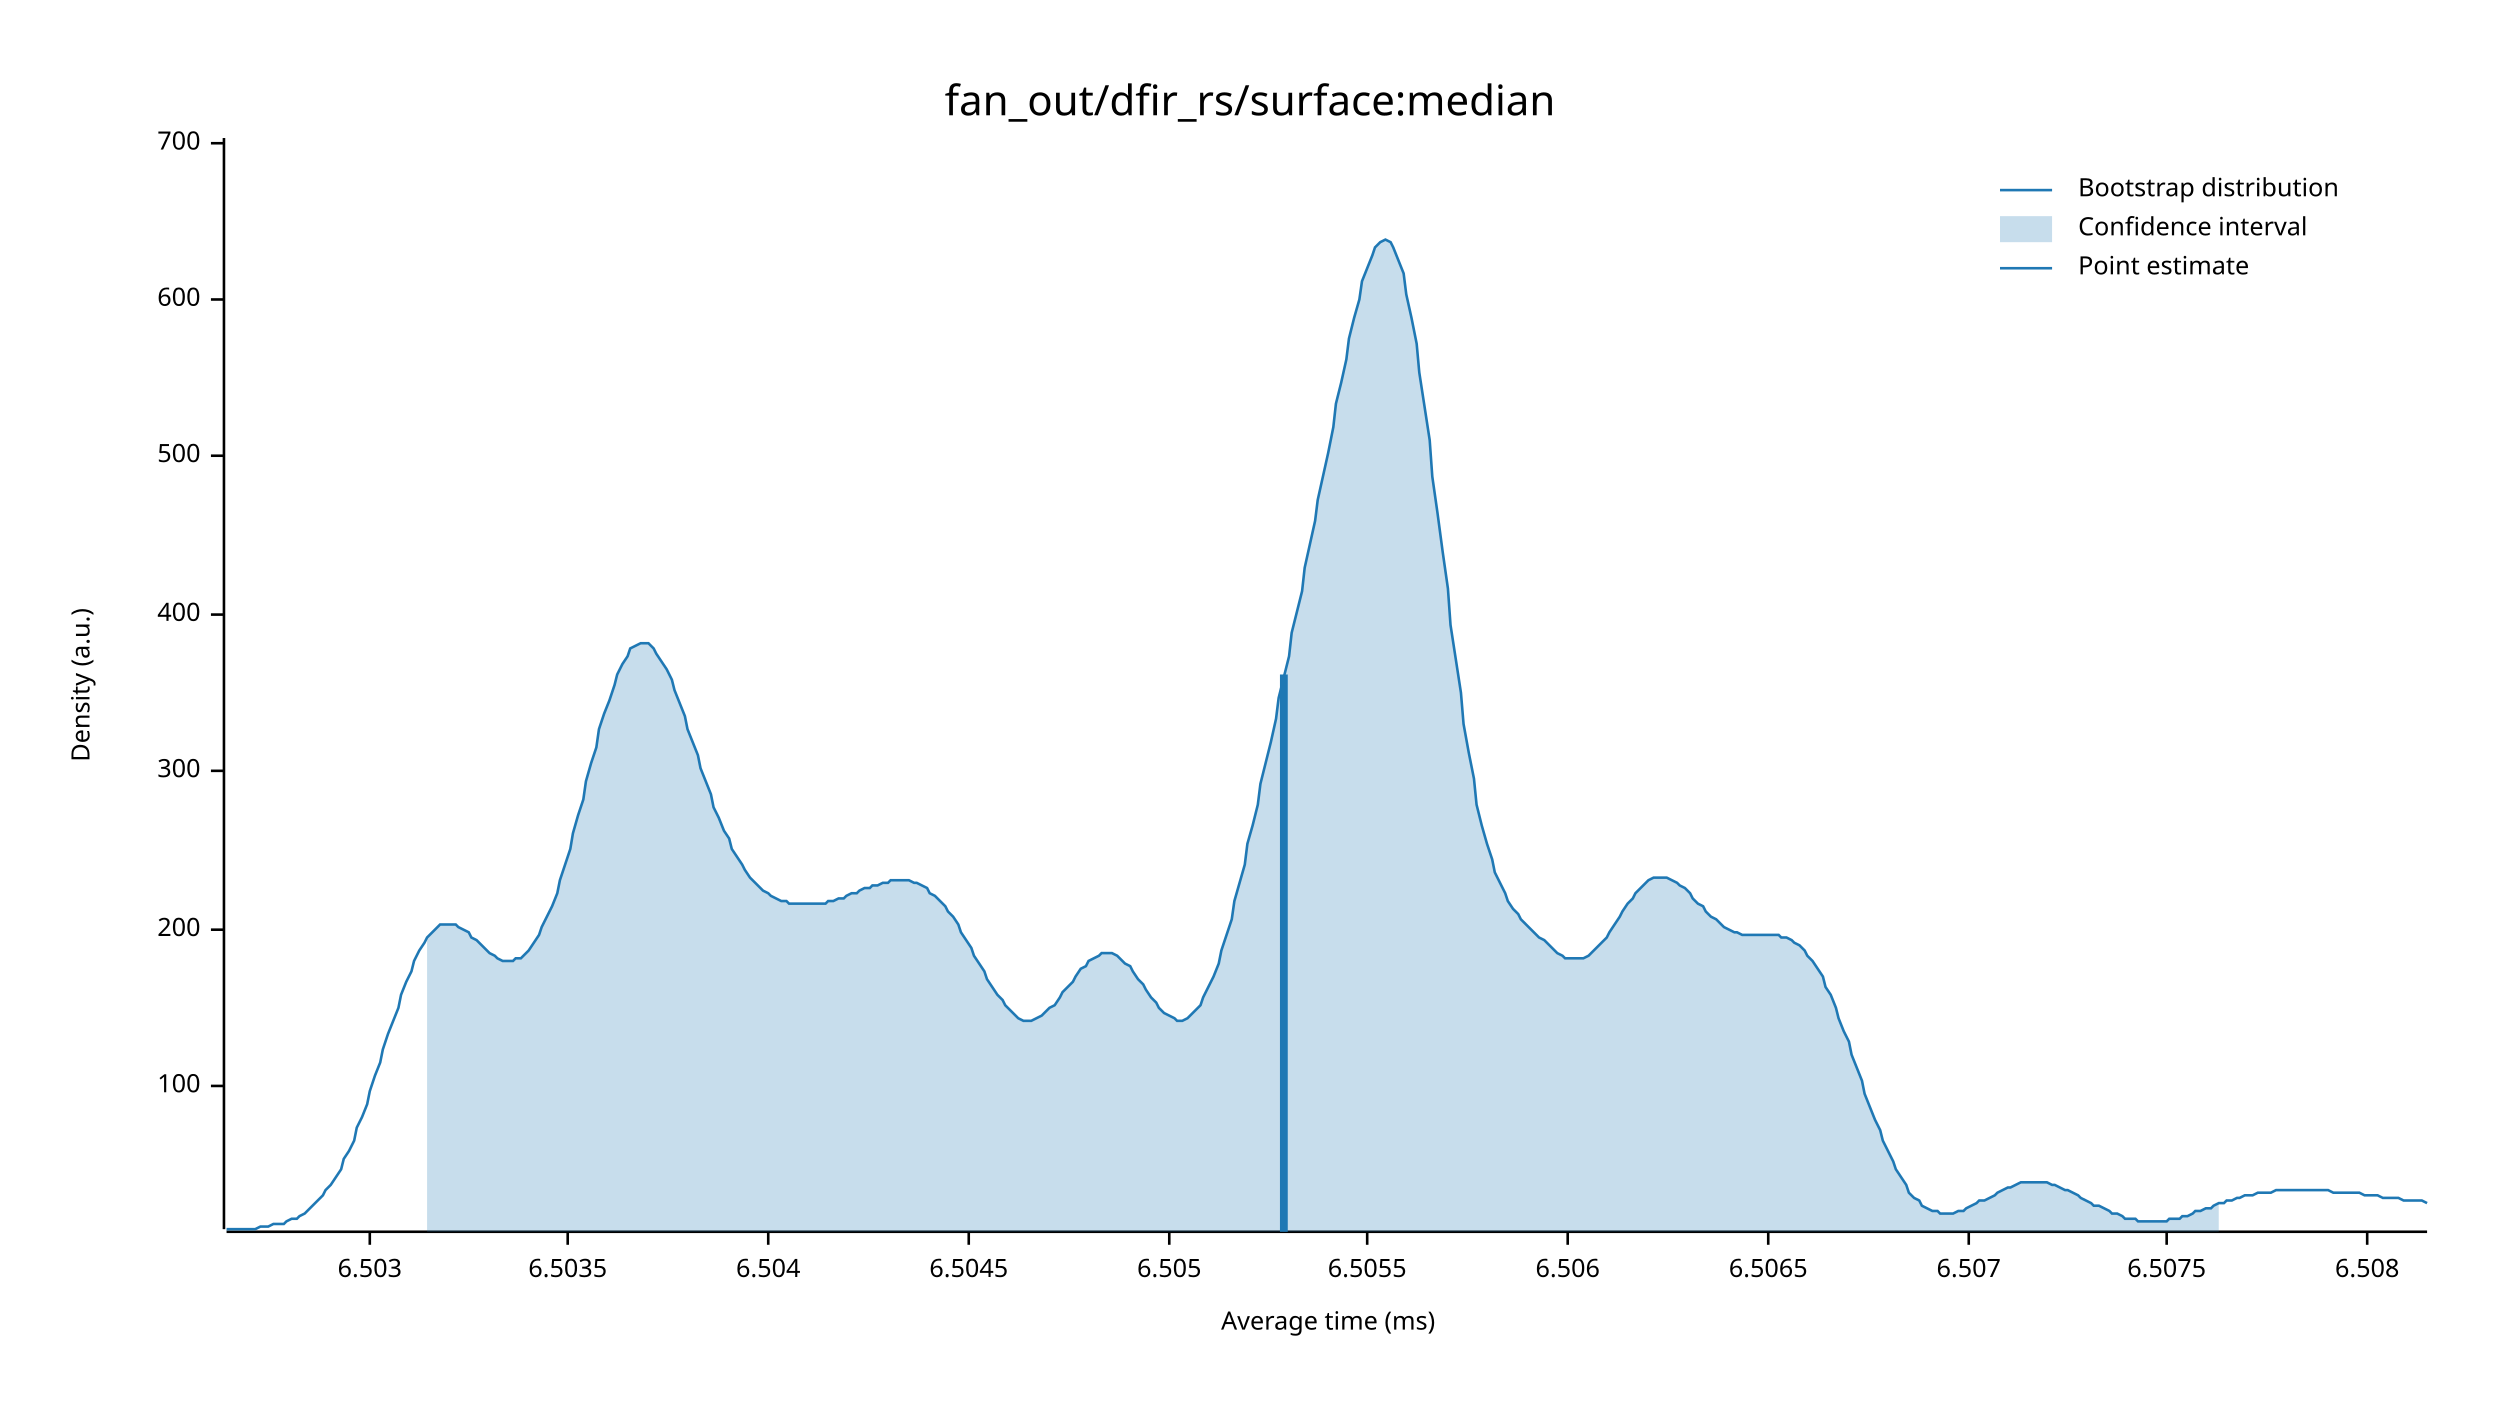
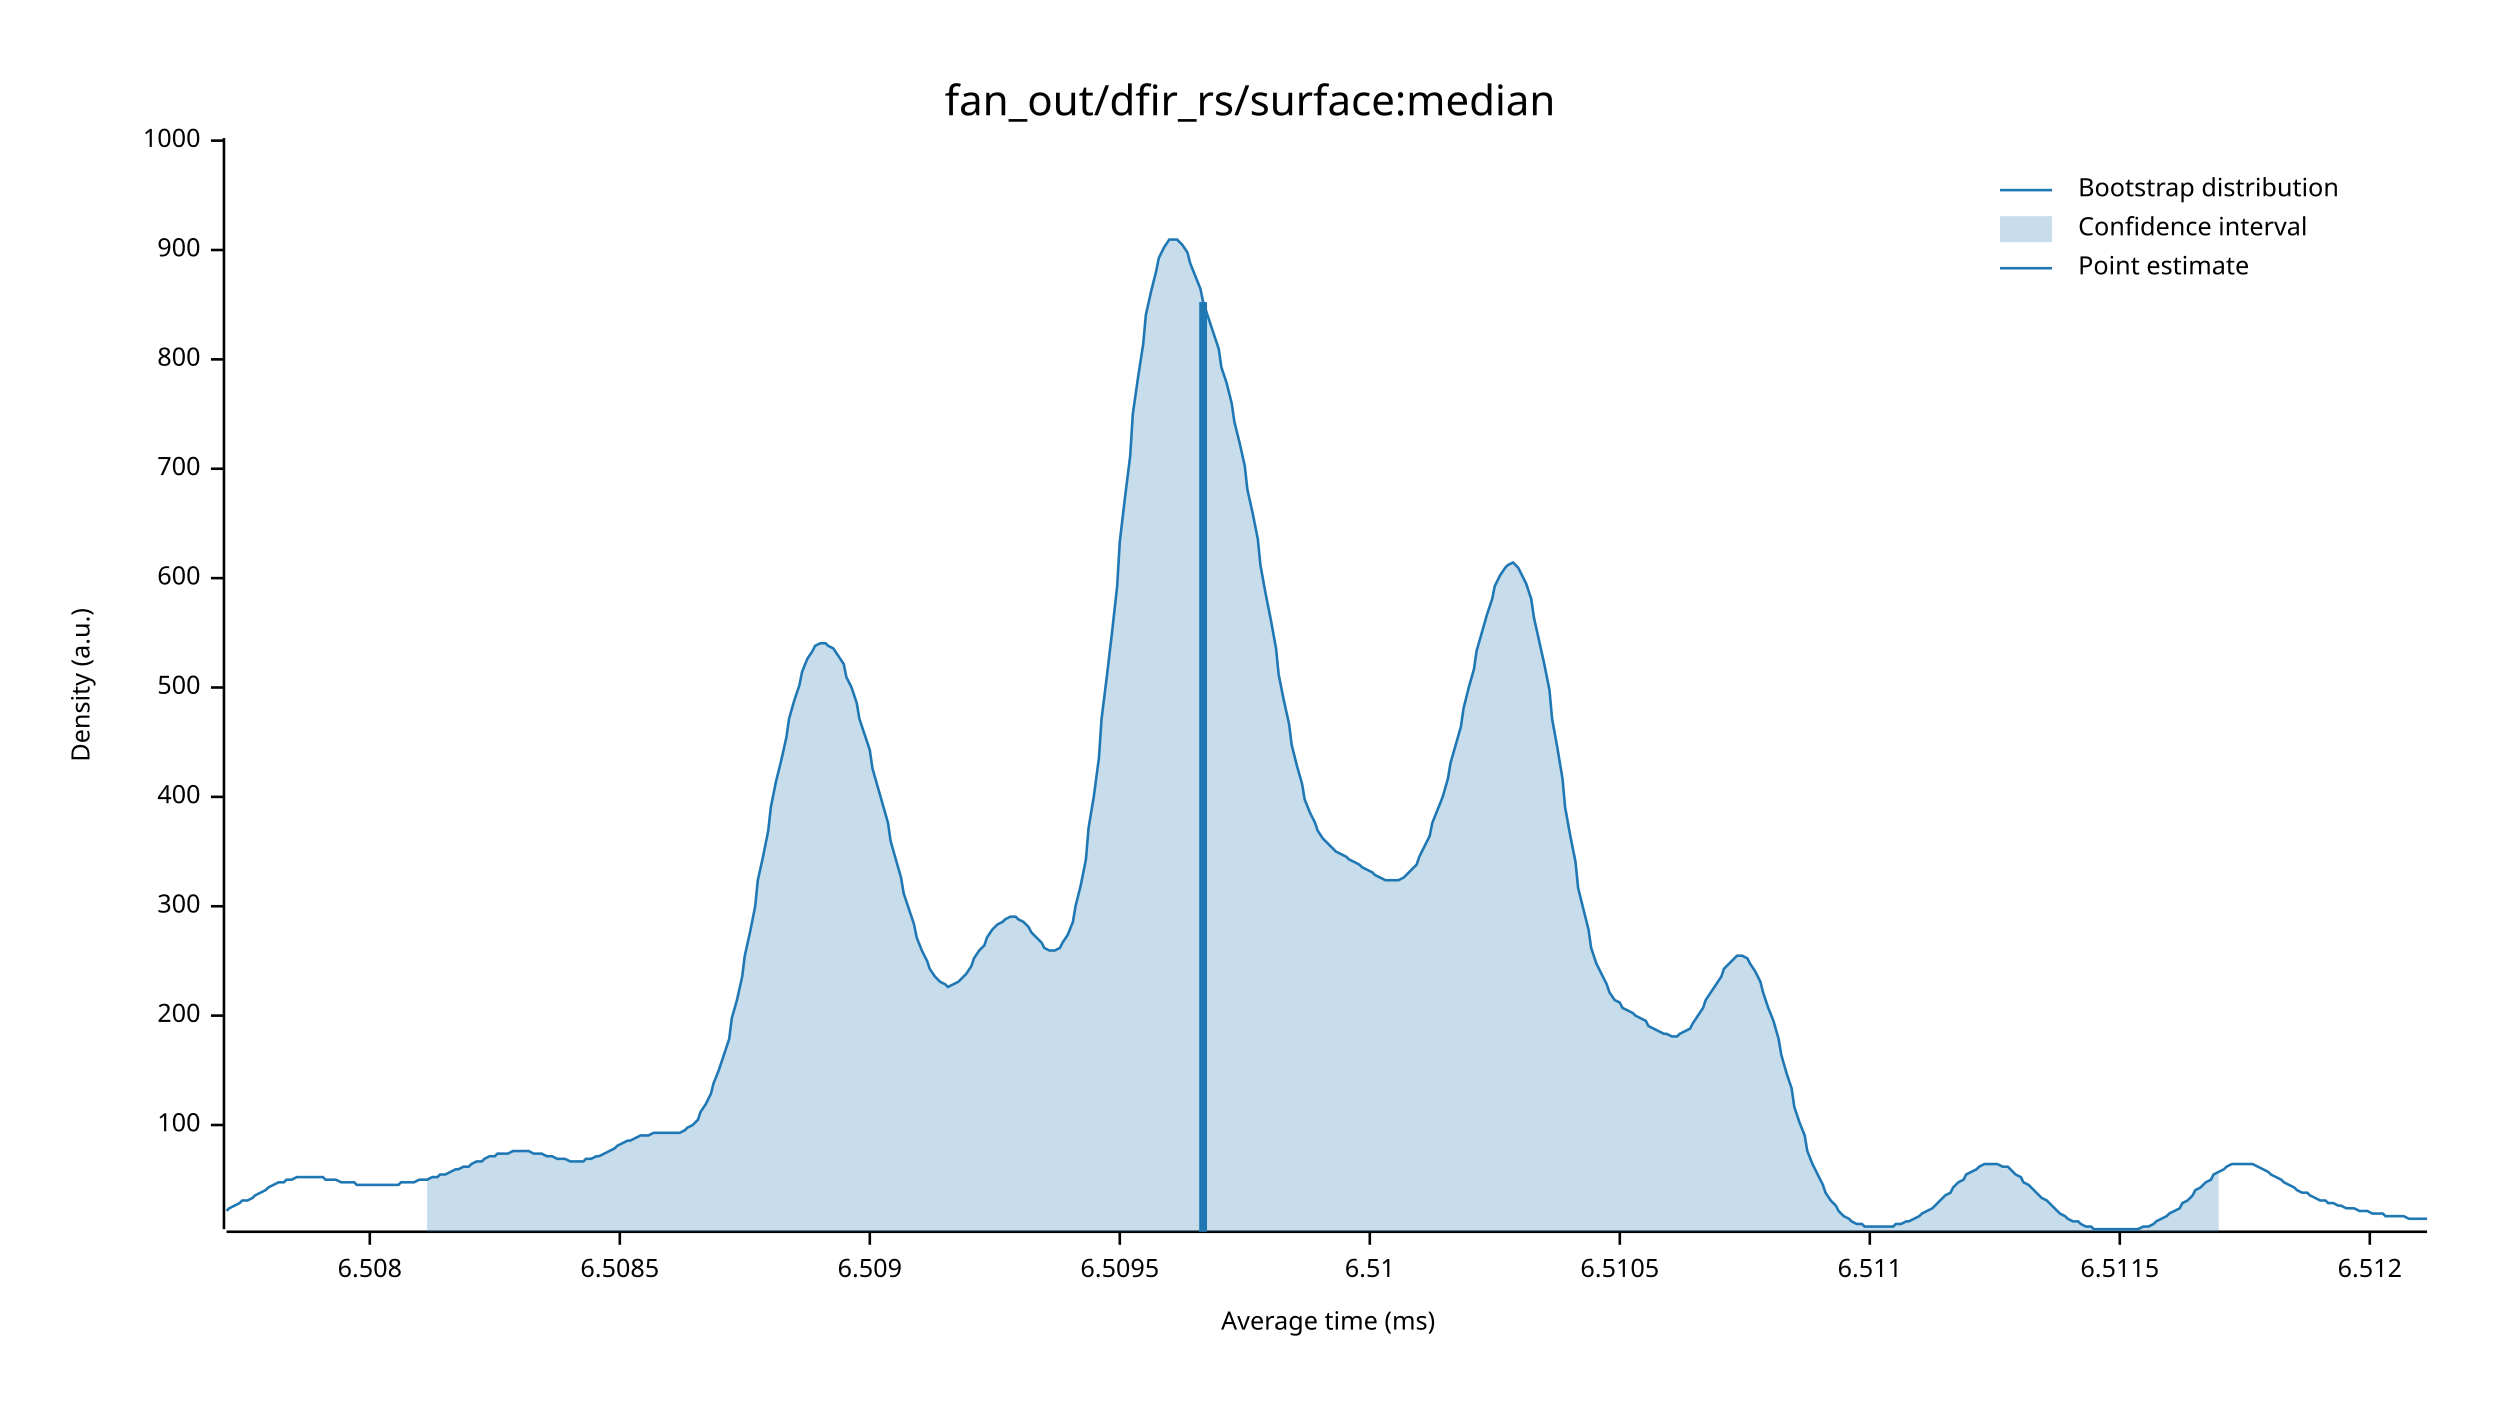
<svg xmlns="http://www.w3.org/2000/svg" width="960" height="540" viewBox="0 0 960 540">
  <text x="480" y="32" dy="0.76em" text-anchor="middle" font-family="sans-serif" font-size="16.129" opacity="1" fill="#000000">
fan_out/dfir_rs/surface:median
</text>
  <text x="27" y="263" dy="0.76em" text-anchor="middle" font-family="sans-serif" font-size="9.677" opacity="1" fill="#000000" transform="rotate(270, 27, 263)">
Density (a.u.)
</text>
  <text x="510" y="513" dy="-0.5ex" text-anchor="middle" font-family="sans-serif" font-size="9.677" opacity="1" fill="#000000">
Average time (ms)
</text>
  <polyline fill="none" opacity="1" stroke="#000000" stroke-width="1" points="86,53 86,472 " />
-   <text x="77" y="417" dy="0.5ex" text-anchor="end" font-family="sans-serif" font-size="9.677" opacity="1" fill="#000000">
+   <text x="77" y="432" dy="0.5ex" text-anchor="end" font-family="sans-serif" font-size="9.677" opacity="1" fill="#000000">
100
</text>
-   <polyline fill="none" opacity="1" stroke="#000000" stroke-width="1" points="81,417 86,417 " />
-   <text x="77" y="357" dy="0.5ex" text-anchor="end" font-family="sans-serif" font-size="9.677" opacity="1" fill="#000000">
+   <polyline fill="none" opacity="1" stroke="#000000" stroke-width="1" points="81,432 86,432 " />
+   <text x="77" y="390" dy="0.5ex" text-anchor="end" font-family="sans-serif" font-size="9.677" opacity="1" fill="#000000">
200
</text>
-   <polyline fill="none" opacity="1" stroke="#000000" stroke-width="1" points="81,357 86,357 " />
-   <text x="77" y="296" dy="0.5ex" text-anchor="end" font-family="sans-serif" font-size="9.677" opacity="1" fill="#000000">
+   <polyline fill="none" opacity="1" stroke="#000000" stroke-width="1" points="81,390 86,390 " />
+   <text x="77" y="348" dy="0.5ex" text-anchor="end" font-family="sans-serif" font-size="9.677" opacity="1" fill="#000000">
300
</text>
-   <polyline fill="none" opacity="1" stroke="#000000" stroke-width="1" points="81,296 86,296 " />
-   <text x="77" y="236" dy="0.5ex" text-anchor="end" font-family="sans-serif" font-size="9.677" opacity="1" fill="#000000">
+   <polyline fill="none" opacity="1" stroke="#000000" stroke-width="1" points="81,348 86,348 " />
+   <text x="77" y="306" dy="0.5ex" text-anchor="end" font-family="sans-serif" font-size="9.677" opacity="1" fill="#000000">
400
</text>
-   <polyline fill="none" opacity="1" stroke="#000000" stroke-width="1" points="81,236 86,236 " />
-   <text x="77" y="175" dy="0.5ex" text-anchor="end" font-family="sans-serif" font-size="9.677" opacity="1" fill="#000000">
+   <polyline fill="none" opacity="1" stroke="#000000" stroke-width="1" points="81,306 86,306 " />
+   <text x="77" y="264" dy="0.5ex" text-anchor="end" font-family="sans-serif" font-size="9.677" opacity="1" fill="#000000">
500
</text>
-   <polyline fill="none" opacity="1" stroke="#000000" stroke-width="1" points="81,175 86,175 " />
-   <text x="77" y="115" dy="0.5ex" text-anchor="end" font-family="sans-serif" font-size="9.677" opacity="1" fill="#000000">
+   <polyline fill="none" opacity="1" stroke="#000000" stroke-width="1" points="81,264 86,264 " />
+   <text x="77" y="222" dy="0.5ex" text-anchor="end" font-family="sans-serif" font-size="9.677" opacity="1" fill="#000000">
600
</text>
-   <polyline fill="none" opacity="1" stroke="#000000" stroke-width="1" points="81,115 86,115 " />
-   <text x="77" y="55" dy="0.5ex" text-anchor="end" font-family="sans-serif" font-size="9.677" opacity="1" fill="#000000">
+   <polyline fill="none" opacity="1" stroke="#000000" stroke-width="1" points="81,222 86,222 " />
+   <text x="77" y="180" dy="0.5ex" text-anchor="end" font-family="sans-serif" font-size="9.677" opacity="1" fill="#000000">
700
</text>
-   <polyline fill="none" opacity="1" stroke="#000000" stroke-width="1" points="81,55 86,55 " />
+   <polyline fill="none" opacity="1" stroke="#000000" stroke-width="1" points="81,180 86,180 " />
+   <text x="77" y="138" dy="0.5ex" text-anchor="end" font-family="sans-serif" font-size="9.677" opacity="1" fill="#000000">
+ 800
+ </text>
+   <polyline fill="none" opacity="1" stroke="#000000" stroke-width="1" points="81,138 86,138 " />
+   <text x="77" y="96" dy="0.5ex" text-anchor="end" font-family="sans-serif" font-size="9.677" opacity="1" fill="#000000">
+ 900
+ </text>
+   <polyline fill="none" opacity="1" stroke="#000000" stroke-width="1" points="81,96 86,96 " />
+   <text x="77" y="54" dy="0.5ex" text-anchor="end" font-family="sans-serif" font-size="9.677" opacity="1" fill="#000000">
+ 1000
+ </text>
+   <polyline fill="none" opacity="1" stroke="#000000" stroke-width="1" points="81,54 86,54 " />
  <polyline fill="none" opacity="1" stroke="#000000" stroke-width="1" points="87,473 932,473 " />
  <text x="142" y="483" dy="0.76em" text-anchor="middle" font-family="sans-serif" font-size="9.677" opacity="1" fill="#000000">
- 6.503
+ 6.508
</text>
  <polyline fill="none" opacity="1" stroke="#000000" stroke-width="1" points="142,473 142,478 " />
-   <text x="218" y="483" dy="0.76em" text-anchor="middle" font-family="sans-serif" font-size="9.677" opacity="1" fill="#000000">
- 6.5035
+   <text x="238" y="483" dy="0.76em" text-anchor="middle" font-family="sans-serif" font-size="9.677" opacity="1" fill="#000000">
+ 6.5085
</text>
-   <polyline fill="none" opacity="1" stroke="#000000" stroke-width="1" points="218,473 218,478 " />
-   <text x="295" y="483" dy="0.76em" text-anchor="middle" font-family="sans-serif" font-size="9.677" opacity="1" fill="#000000">
- 6.504
+   <polyline fill="none" opacity="1" stroke="#000000" stroke-width="1" points="238,473 238,478 " />
+   <text x="334" y="483" dy="0.76em" text-anchor="middle" font-family="sans-serif" font-size="9.677" opacity="1" fill="#000000">
+ 6.509
</text>
-   <polyline fill="none" opacity="1" stroke="#000000" stroke-width="1" points="295,473 295,478 " />
-   <text x="372" y="483" dy="0.76em" text-anchor="middle" font-family="sans-serif" font-size="9.677" opacity="1" fill="#000000">
- 6.5045
+   <polyline fill="none" opacity="1" stroke="#000000" stroke-width="1" points="334,473 334,478 " />
+   <text x="430" y="483" dy="0.76em" text-anchor="middle" font-family="sans-serif" font-size="9.677" opacity="1" fill="#000000">
+ 6.5095
</text>
-   <polyline fill="none" opacity="1" stroke="#000000" stroke-width="1" points="372,473 372,478 " />
-   <text x="449" y="483" dy="0.76em" text-anchor="middle" font-family="sans-serif" font-size="9.677" opacity="1" fill="#000000">
- 6.505
+   <polyline fill="none" opacity="1" stroke="#000000" stroke-width="1" points="430,473 430,478 " />
+   <text x="526" y="483" dy="0.76em" text-anchor="middle" font-family="sans-serif" font-size="9.677" opacity="1" fill="#000000">
+ 6.51
</text>
-   <polyline fill="none" opacity="1" stroke="#000000" stroke-width="1" points="449,473 449,478 " />
-   <text x="525" y="483" dy="0.76em" text-anchor="middle" font-family="sans-serif" font-size="9.677" opacity="1" fill="#000000">
- 6.5055
+   <polyline fill="none" opacity="1" stroke="#000000" stroke-width="1" points="526,473 526,478 " />
+   <text x="622" y="483" dy="0.76em" text-anchor="middle" font-family="sans-serif" font-size="9.677" opacity="1" fill="#000000">
+ 6.5105
</text>
-   <polyline fill="none" opacity="1" stroke="#000000" stroke-width="1" points="525,473 525,478 " />
-   <text x="602" y="483" dy="0.76em" text-anchor="middle" font-family="sans-serif" font-size="9.677" opacity="1" fill="#000000">
- 6.506
+   <polyline fill="none" opacity="1" stroke="#000000" stroke-width="1" points="622,473 622,478 " />
+   <text x="718" y="483" dy="0.76em" text-anchor="middle" font-family="sans-serif" font-size="9.677" opacity="1" fill="#000000">
+ 6.511
</text>
-   <polyline fill="none" opacity="1" stroke="#000000" stroke-width="1" points="602,473 602,478 " />
-   <text x="679" y="483" dy="0.76em" text-anchor="middle" font-family="sans-serif" font-size="9.677" opacity="1" fill="#000000">
- 6.5065
+   <polyline fill="none" opacity="1" stroke="#000000" stroke-width="1" points="718,473 718,478 " />
+   <text x="814" y="483" dy="0.76em" text-anchor="middle" font-family="sans-serif" font-size="9.677" opacity="1" fill="#000000">
+ 6.5115
</text>
-   <polyline fill="none" opacity="1" stroke="#000000" stroke-width="1" points="679,473 679,478 " />
-   <text x="756" y="483" dy="0.76em" text-anchor="middle" font-family="sans-serif" font-size="9.677" opacity="1" fill="#000000">
- 6.507
+   <polyline fill="none" opacity="1" stroke="#000000" stroke-width="1" points="814,473 814,478 " />
+   <text x="910" y="483" dy="0.76em" text-anchor="middle" font-family="sans-serif" font-size="9.677" opacity="1" fill="#000000">
+ 6.512
</text>
-   <polyline fill="none" opacity="1" stroke="#000000" stroke-width="1" points="756,473 756,478 " />
-   <text x="832" y="483" dy="0.76em" text-anchor="middle" font-family="sans-serif" font-size="9.677" opacity="1" fill="#000000">
- 6.5075
- </text>
-   <polyline fill="none" opacity="1" stroke="#000000" stroke-width="1" points="832,473 832,478 " />
-   <text x="909" y="483" dy="0.76em" text-anchor="middle" font-family="sans-serif" font-size="9.677" opacity="1" fill="#000000">
- 6.508
- </text>
-   <polyline fill="none" opacity="1" stroke="#000000" stroke-width="1" points="909,473 909,478 " />
-   <polyline fill="none" opacity="1" stroke="#1F78B4" stroke-width="1" points="87,472 88,472 90,472 92,472 93,472 95,472 97,472 98,472 100,471 102,471 103,471 105,470 107,470 109,470 110,469 112,468 114,468 115,467 117,466 119,464 120,463 122,461 124,459 125,457 127,455 129,452 131,449 132,445 134,442 136,438 137,433 139,429 141,424 142,419 144,413 146,408 147,403 149,397 151,392 153,387 154,382 156,377 158,373 159,369 161,365 163,362 164,360 166,358 168,356 169,355 171,355 173,355 175,355 176,356 178,357 180,358 181,360 183,361 185,363 186,364 188,366 190,367 191,368 193,369 195,369 197,369 198,368 200,368 202,366 203,365 205,362 207,359 208,356 210,352 212,348 214,343 215,338 217,332 219,326 220,320 222,313 224,307 225,300 227,293 229,287 230,280 232,274 234,269 236,263 237,259 239,255 241,252 242,249 244,248 246,247 247,247 249,247 251,249 252,251 254,254 256,257 258,261 259,265 261,270 263,275 264,280 266,285 268,290 269,295 271,300 273,305 274,310 276,314 278,319 280,322 281,326 283,329 285,332 286,334 288,337 290,339 291,340 293,342 295,343 296,344 298,345 300,346 302,346 303,347 305,347 307,347 308,347 310,347 312,347 313,347 315,347 317,347 318,346 320,346 322,345 324,345 325,344 327,343 329,343 330,342 332,341 334,341 335,340 337,340 339,339 341,339 342,338 344,338 346,338 347,338 349,338 351,339 352,339 354,340 356,341 357,343 359,344 361,346 363,348 364,350 366,352 368,355 369,358 371,361 373,364 374,367 376,370 378,373 379,376 381,379 383,382 385,384 386,386 388,388 390,390 391,391 393,392 395,392 396,392 398,391 400,390 401,389 403,387 405,386 407,383 408,381 410,379 412,377 413,375 415,372 417,371 418,369 420,368 422,367 423,366 425,366 427,366 429,367 430,368 432,370 434,371 435,373 437,376 439,378 440,380 442,383 444,385 445,387 447,389 449,390 451,391 452,392 454,392 456,391 457,390 459,388 461,386 462,383 464,379 466,375 468,370 469,365 471,359 473,353 474,346 476,339 478,332 479,324 481,317 483,309 484,301 486,293 488,285 490,276 491,268 493,260 495,252 496,243 498,235 500,227 501,218 503,209 505,200 506,192 508,183 510,174 512,164 513,155 515,147 517,138 518,130 520,122 522,115 523,108 525,103 527,98 528,95 530,93 532,92 534,93 535,95 537,100 539,105 540,113 542,122 544,132 545,143 547,156 549,169 550,183 552,197 554,212 556,226 557,240 559,253 561,266 562,278 564,289 566,299 567,309 569,317 571,324 573,330 574,335 576,339 578,343 579,346 581,349 583,351 584,353 586,355 588,357 589,358 591,360 593,361 595,363 596,364 598,366 600,367 601,368 603,368 605,368 606,368 608,368 610,367 611,366 613,364 615,362 617,360 618,358 620,355 622,352 623,350 625,347 627,345 628,343 630,341 632,339 633,338 635,337 637,337 639,337 640,337 642,338 644,339 645,340 647,341 649,343 650,345 652,347 654,348 655,350 657,352 659,353 661,355 662,356 664,357 666,358 667,358 669,359 671,359 672,359 674,359 676,359 677,359 679,359 681,359 683,359 684,360 686,360 688,361 689,362 691,363 693,365 694,367 696,369 698,372 700,375 701,379 703,382 705,387 706,391 708,396 710,400 711,405 713,410 715,415 716,420 718,425 720,430 722,434 723,438 725,442 727,446 728,449 730,452 732,455 733,458 735,460 737,461 738,463 740,464 742,465 744,465 745,466 747,466 749,466 750,466 752,465 754,465 755,464 757,463 759,462 760,461 762,461 764,460 766,459 767,458 769,457 771,456 772,456 774,455 776,454 777,454 779,454 781,454 782,454 784,454 786,454 788,455 789,455 791,456 793,457 794,457 796,458 798,459 799,460 801,461 803,462 804,463 806,463 808,464 810,465 811,466 813,466 815,467 816,468 818,468 820,468 821,469 823,469 825,469 827,469 828,469 830,469 832,469 833,468 835,468 837,468 838,467 840,467 842,466 843,465 845,465 847,464 849,464 850,463 852,462 854,462 855,461 857,461 859,460 860,460 862,459 864,459 865,459 867,458 869,458 871,458 872,458 874,457 876,457 877,457 879,457 881,457 882,457 884,457 886,457 887,457 889,457 891,457 893,457 894,457 896,458 898,458 899,458 901,458 903,458 904,458 906,458 908,459 909,459 911,459 913,459 915,460 916,460 918,460 920,460 921,460 923,461 925,461 926,461 928,461 930,461 932,462 " />
-   <polygon opacity="0.25" fill="#1F78B4" points="164,360 166,358 168,356 169,355 171,355 173,355 175,355 176,356 178,357 180,358 181,360 183,361 185,363 186,364 188,366 190,367 191,368 193,369 195,369 197,369 198,368 200,368 202,366 203,365 205,362 207,359 208,356 210,352 212,348 214,343 215,338 217,332 219,326 220,320 222,313 224,307 225,300 227,293 229,287 230,280 232,274 234,269 236,263 237,259 239,255 241,252 242,249 244,248 246,247 247,247 249,247 251,249 252,251 254,254 256,257 258,261 259,265 261,270 263,275 264,280 266,285 268,290 269,295 271,300 273,305 274,310 276,314 278,319 280,322 281,326 283,329 285,332 286,334 288,337 290,339 291,340 293,342 295,343 296,344 298,345 300,346 302,346 303,347 305,347 307,347 308,347 310,347 312,347 313,347 315,347 317,347 318,346 320,346 322,345 324,345 325,344 327,343 329,343 330,342 332,341 334,341 335,340 337,340 339,339 341,339 342,338 344,338 346,338 347,338 349,338 351,339 352,339 354,340 356,341 357,343 359,344 361,346 363,348 364,350 366,352 368,355 369,358 371,361 373,364 374,367 376,370 378,373 379,376 381,379 383,382 385,384 386,386 388,388 390,390 391,391 393,392 395,392 396,392 398,391 400,390 401,389 403,387 405,386 407,383 408,381 410,379 412,377 413,375 415,372 417,371 418,369 420,368 422,367 423,366 425,366 427,366 429,367 430,368 432,370 434,371 435,373 437,376 439,378 440,380 442,383 444,385 445,387 447,389 449,390 451,391 452,392 454,392 456,391 457,390 459,388 461,386 462,383 464,379 466,375 468,370 469,365 471,359 473,353 474,346 476,339 478,332 479,324 481,317 483,309 484,301 486,293 488,285 490,276 491,268 493,260 495,252 496,243 498,235 500,227 501,218 503,209 505,200 506,192 508,183 510,174 512,164 513,155 515,147 517,138 518,130 520,122 522,115 523,108 525,103 527,98 528,95 530,93 532,92 534,93 535,95 537,100 539,105 540,113 542,122 544,132 545,143 547,156 549,169 550,183 552,197 554,212 556,226 557,240 559,253 561,266 562,278 564,289 566,299 567,309 569,317 571,324 573,330 574,335 576,339 578,343 579,346 581,349 583,351 584,353 586,355 588,357 589,358 591,360 593,361 595,363 596,364 598,366 600,367 601,368 603,368 605,368 606,368 608,368 610,367 611,366 613,364 615,362 617,360 618,358 620,355 622,352 623,350 625,347 627,345 628,343 630,341 632,339 633,338 635,337 637,337 639,337 640,337 642,338 644,339 645,340 647,341 649,343 650,345 652,347 654,348 655,350 657,352 659,353 661,355 662,356 664,357 666,358 667,358 669,359 671,359 672,359 674,359 676,359 677,359 679,359 681,359 683,359 684,360 686,360 688,361 689,362 691,363 693,365 694,367 696,369 698,372 700,375 701,379 703,382 705,387 706,391 708,396 710,400 711,405 713,410 715,415 716,420 718,425 720,430 722,434 723,438 725,442 727,446 728,449 730,452 732,455 733,458 735,460 737,461 738,463 740,464 742,465 744,465 745,466 747,466 749,466 750,466 752,465 754,465 755,464 757,463 759,462 760,461 762,461 764,460 766,459 767,458 769,457 771,456 772,456 774,455 776,454 777,454 779,454 781,454 782,454 784,454 786,454 788,455 789,455 791,456 793,457 794,457 796,458 798,459 799,460 801,461 803,462 804,463 806,463 808,464 810,465 811,466 813,466 815,467 816,468 818,468 820,468 821,469 823,469 825,469 827,469 828,469 830,469 832,469 833,468 835,468 837,468 838,467 840,467 842,466 843,465 845,465 847,464 849,464 850,463 852,462 852,473 164,473 " />
-   <polyline fill="none" opacity="1" stroke="#1F78B4" stroke-width="3" points="493,473 493,259 " />
+   <polyline fill="none" opacity="1" stroke="#000000" stroke-width="1" points="910,473 910,478 " />
+   <polyline fill="none" opacity="1" stroke="#1F78B4" stroke-width="1" points="87,465 88,464 90,463 92,462 93,461 95,461 97,460 98,459 100,458 102,457 103,456 105,455 107,454 109,454 110,453 112,453 114,452 115,452 117,452 119,452 120,452 122,452 124,452 125,453 127,453 129,453 131,454 132,454 134,454 136,454 137,455 139,455 141,455 142,455 144,455 146,455 147,455 149,455 151,455 153,455 154,454 156,454 158,454 159,454 161,453 163,453 164,453 166,452 168,452 169,451 171,451 173,450 175,449 176,449 178,448 180,448 181,447 183,446 185,446 186,445 188,444 190,444 191,443 193,443 195,443 197,442 198,442 200,442 202,442 203,442 205,443 207,443 208,443 210,444 212,444 214,445 215,445 217,445 219,446 220,446 222,446 224,446 225,445 227,445 229,444 230,444 232,443 234,442 236,441 237,440 239,439 241,438 242,438 244,437 246,436 247,436 249,436 251,435 252,435 254,435 256,435 258,435 259,435 261,435 263,434 264,433 266,432 268,430 269,427 271,424 273,420 274,416 276,411 278,405 280,399 281,391 283,384 285,375 286,367 288,358 290,348 291,338 293,329 295,319 296,310 298,300 300,292 302,283 303,276 305,269 307,263 308,258 310,253 312,250 313,248 315,247 317,247 318,248 320,249 322,252 324,255 325,260 327,264 329,270 330,276 332,282 334,288 335,295 337,302 339,309 341,316 342,323 344,330 346,337 347,343 349,349 351,355 352,360 354,365 356,369 357,372 359,375 361,377 363,378 364,379 366,378 368,377 369,376 371,374 373,371 374,368 376,365 378,363 379,360 381,357 383,355 385,354 386,353 388,352 390,352 391,353 393,354 395,356 396,358 398,360 400,362 401,364 403,365 405,365 407,364 408,362 410,359 412,354 413,348 415,340 417,330 418,318 420,306 422,291 423,276 425,260 427,243 429,225 430,208 432,191 434,175 435,159 437,145 439,132 440,121 442,112 444,104 445,99 447,95 449,92 451,92 452,92 454,94 456,97 457,101 459,106 461,111 462,116 464,122 466,128 468,134 469,141 471,147 473,155 474,162 476,170 478,179 479,188 481,197 483,207 484,217 486,228 488,238 490,249 491,259 493,269 495,278 496,286 498,294 500,301 501,307 503,312 505,316 506,319 508,322 510,324 512,326 513,327 515,328 517,329 518,330 520,331 522,332 523,333 525,334 527,335 528,336 530,337 532,338 534,338 535,338 537,338 539,337 540,336 542,334 544,332 545,329 547,325 549,321 550,316 552,311 554,306 556,299 557,293 559,286 561,279 562,272 564,264 566,257 567,250 569,243 571,236 573,230 574,225 576,221 578,218 579,217 581,216 583,218 584,220 586,224 588,230 589,237 591,246 593,255 595,265 596,276 598,287 600,299 601,310 603,321 605,331 606,341 608,349 610,357 611,364 613,370 615,374 617,378 618,381 620,384 622,385 623,387 625,388 627,389 628,390 630,391 632,392 633,394 635,395 637,396 639,397 640,397 642,398 644,398 645,397 647,396 649,395 650,393 652,390 654,387 655,384 657,381 659,378 661,375 662,372 664,370 666,368 667,367 669,367 671,368 672,370 674,373 676,377 677,381 679,387 681,392 683,399 684,405 686,412 688,418 689,425 691,431 693,436 694,442 696,447 698,451 700,455 701,458 703,461 705,463 706,465 708,467 710,468 711,469 713,470 715,470 716,471 718,471 720,471 722,471 723,471 725,471 727,471 728,470 730,470 732,469 733,469 735,468 737,467 738,466 740,465 742,464 744,462 745,461 747,459 749,458 750,456 752,454 754,453 755,451 757,450 759,449 760,448 762,447 764,447 766,447 767,447 769,448 771,448 772,449 774,451 776,452 777,454 779,455 781,457 782,458 784,460 786,461 788,463 789,464 791,466 793,467 794,468 796,469 798,469 799,470 801,471 803,471 804,472 806,472 808,472 810,472 811,472 813,472 815,472 816,472 818,472 820,472 821,472 823,471 825,471 827,470 828,469 830,468 832,467 833,466 835,465 837,464 838,462 840,461 842,459 843,457 845,456 847,454 849,453 850,451 852,450 854,449 855,448 857,447 859,447 860,447 862,447 864,447 865,447 867,448 869,449 871,450 872,451 874,452 876,453 877,454 879,455 881,456 882,457 884,458 886,458 887,459 889,460 891,461 893,461 894,462 896,462 898,463 899,463 901,464 903,464 904,464 906,465 908,465 909,465 911,466 913,466 915,466 916,467 918,467 920,467 921,467 923,467 925,468 926,468 928,468 930,468 932,468 " />
+   <polygon opacity="0.25" fill="#1F78B4" points="164,453 166,452 168,452 169,451 171,451 173,450 175,449 176,449 178,448 180,448 181,447 183,446 185,446 186,445 188,444 190,444 191,443 193,443 195,443 197,442 198,442 200,442 202,442 203,442 205,443 207,443 208,443 210,444 212,444 214,445 215,445 217,445 219,446 220,446 222,446 224,446 225,445 227,445 229,444 230,444 232,443 234,442 236,441 237,440 239,439 241,438 242,438 244,437 246,436 247,436 249,436 251,435 252,435 254,435 256,435 258,435 259,435 261,435 263,434 264,433 266,432 268,430 269,427 271,424 273,420 274,416 276,411 278,405 280,399 281,391 283,384 285,375 286,367 288,358 290,348 291,338 293,329 295,319 296,310 298,300 300,292 302,283 303,276 305,269 307,263 308,258 310,253 312,250 313,248 315,247 317,247 318,248 320,249 322,252 324,255 325,260 327,264 329,270 330,276 332,282 334,288 335,295 337,302 339,309 341,316 342,323 344,330 346,337 347,343 349,349 351,355 352,360 354,365 356,369 357,372 359,375 361,377 363,378 364,379 366,378 368,377 369,376 371,374 373,371 374,368 376,365 378,363 379,360 381,357 383,355 385,354 386,353 388,352 390,352 391,353 393,354 395,356 396,358 398,360 400,362 401,364 403,365 405,365 407,364 408,362 410,359 412,354 413,348 415,340 417,330 418,318 420,306 422,291 423,276 425,260 427,243 429,225 430,208 432,191 434,175 435,159 437,145 439,132 440,121 442,112 444,104 445,99 447,95 449,92 451,92 452,92 454,94 456,97 457,101 459,106 461,111 462,116 464,122 466,128 468,134 469,141 471,147 473,155 474,162 476,170 478,179 479,188 481,197 483,207 484,217 486,228 488,238 490,249 491,259 493,269 495,278 496,286 498,294 500,301 501,307 503,312 505,316 506,319 508,322 510,324 512,326 513,327 515,328 517,329 518,330 520,331 522,332 523,333 525,334 527,335 528,336 530,337 532,338 534,338 535,338 537,338 539,337 540,336 542,334 544,332 545,329 547,325 549,321 550,316 552,311 554,306 556,299 557,293 559,286 561,279 562,272 564,264 566,257 567,250 569,243 571,236 573,230 574,225 576,221 578,218 579,217 581,216 583,218 584,220 586,224 588,230 589,237 591,246 593,255 595,265 596,276 598,287 600,299 601,310 603,321 605,331 606,341 608,349 610,357 611,364 613,370 615,374 617,378 618,381 620,384 622,385 623,387 625,388 627,389 628,390 630,391 632,392 633,394 635,395 637,396 639,397 640,397 642,398 644,398 645,397 647,396 649,395 650,393 652,390 654,387 655,384 657,381 659,378 661,375 662,372 664,370 666,368 667,367 669,367 671,368 672,370 674,373 676,377 677,381 679,387 681,392 683,399 684,405 686,412 688,418 689,425 691,431 693,436 694,442 696,447 698,451 700,455 701,458 703,461 705,463 706,465 708,467 710,468 711,469 713,470 715,470 716,471 718,471 720,471 722,471 723,471 725,471 727,471 728,470 730,470 732,469 733,469 735,468 737,467 738,466 740,465 742,464 744,462 745,461 747,459 749,458 750,456 752,454 754,453 755,451 757,450 759,449 760,448 762,447 764,447 766,447 767,447 769,448 771,448 772,449 774,451 776,452 777,454 779,455 781,457 782,458 784,460 786,461 788,463 789,464 791,466 793,467 794,468 796,469 798,469 799,470 801,471 803,471 804,472 806,472 808,472 810,472 811,472 813,472 815,472 816,472 818,472 820,472 821,472 823,471 825,471 827,470 828,469 830,468 832,467 833,466 835,465 837,464 838,462 840,461 842,459 843,457 845,456 847,454 849,453 850,451 852,450 852,473 164,473 " />
+   <polyline fill="none" opacity="1" stroke="#1F78B4" stroke-width="3" points="462,473 462,116 " />
  <text x="798" y="68" dy="0.76em" text-anchor="start" font-family="sans-serif" font-size="9.677" opacity="1" fill="#000000">
Bootstrap distribution
</text>
  <text x="798" y="83" dy="0.76em" text-anchor="start" font-family="sans-serif" font-size="9.677" opacity="1" fill="#000000">
Confidence interval
</text>
  <text x="798" y="98" dy="0.76em" text-anchor="start" font-family="sans-serif" font-size="9.677" opacity="1" fill="#000000">
Point estimate
</text>
  <polyline fill="none" opacity="1" stroke="#1F78B4" stroke-width="1" points="768,73 788,73 " />
  <rect x="768" y="83" width="20" height="10" opacity="0.25" fill="#1F78B4" stroke="none" />
  <polyline fill="none" opacity="1" stroke="#1F78B4" stroke-width="1" points="768,103 788,103 " />
</svg>
